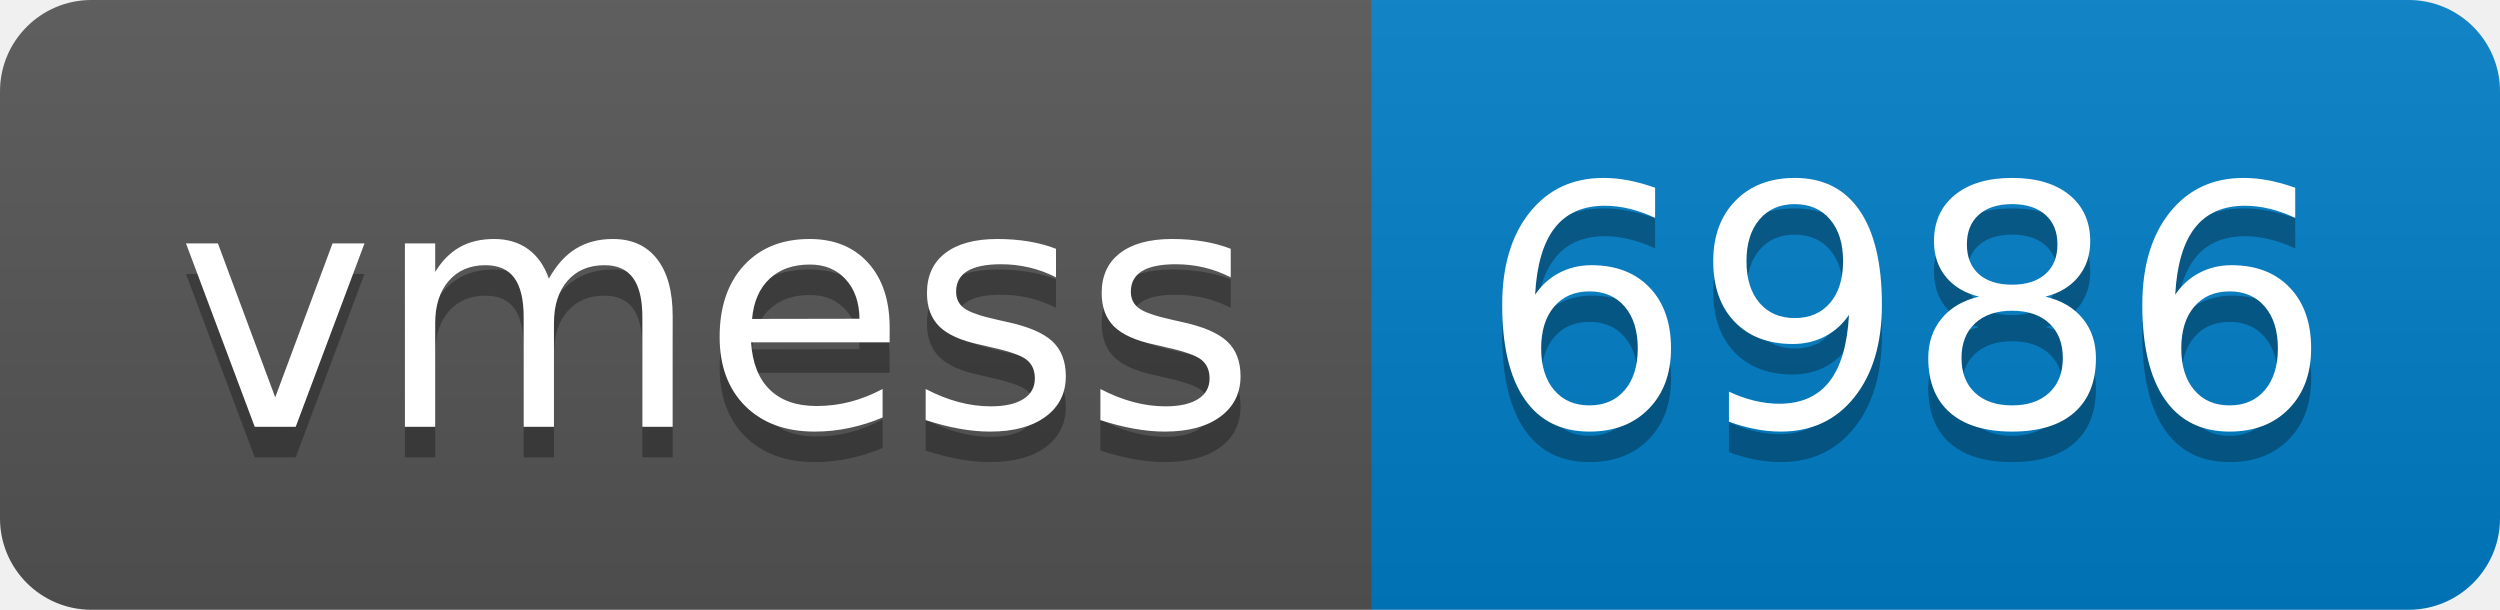
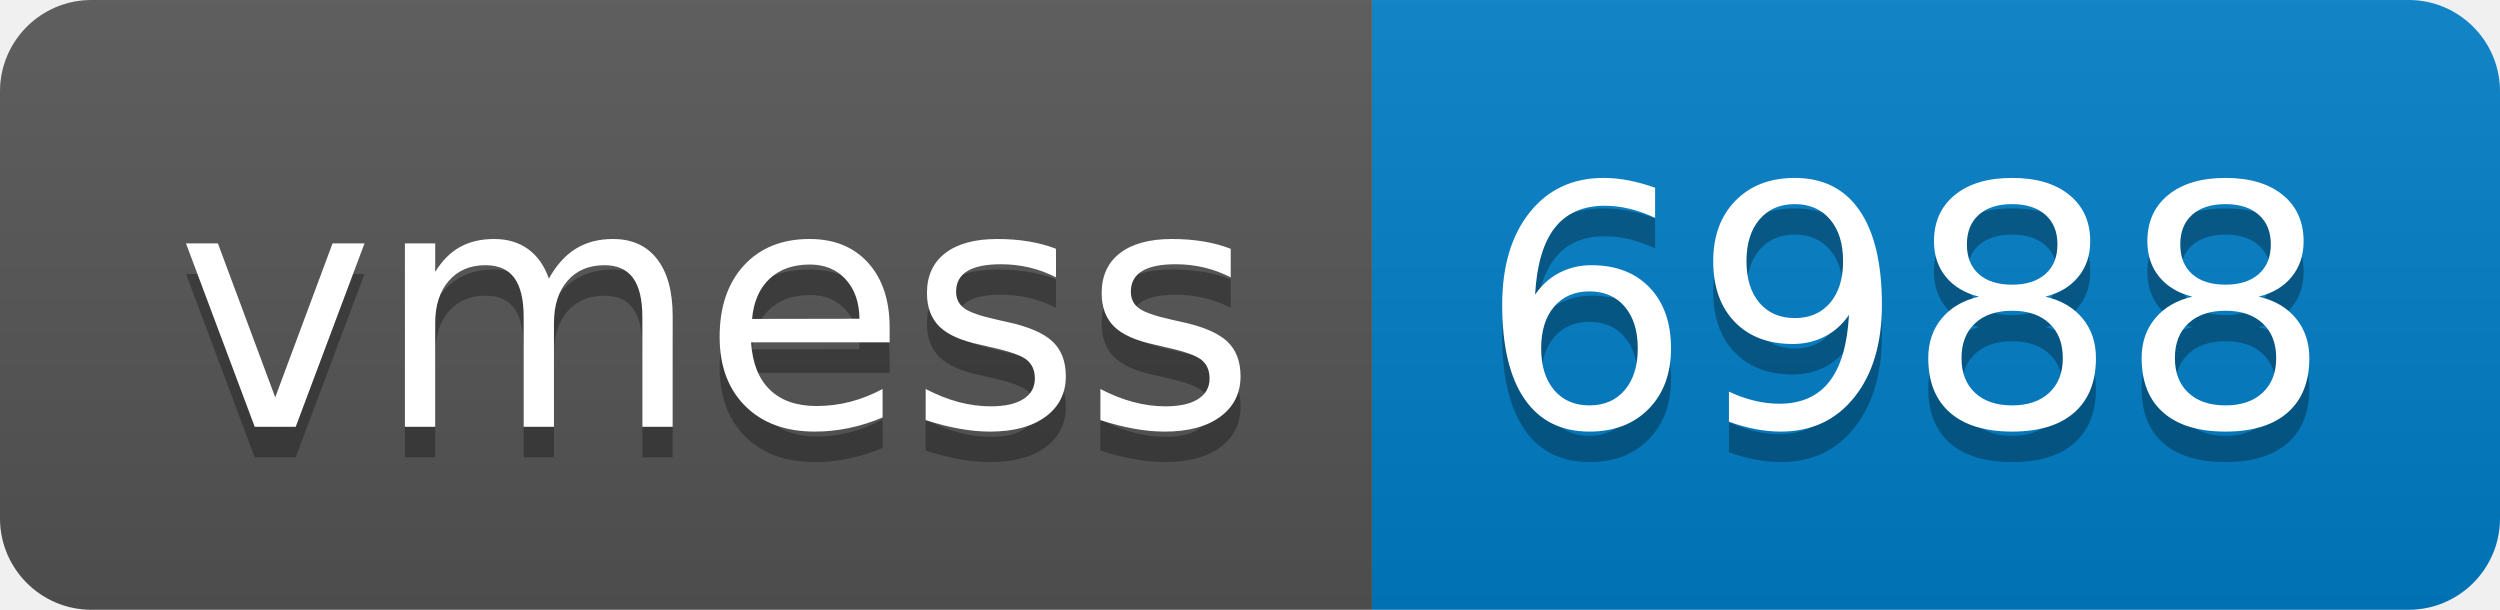
- <svg xmlns="http://www.w3.org/2000/svg" width="82" height="20" role="img" aria-label="vmess: 6986">
+ <svg xmlns="http://www.w3.org/2000/svg" width="82" height="20" role="img" aria-label="vmess: 6988">
  <linearGradient id="s" x2="0" y2="100%">
    <stop offset="0" stop-color="#bbb" stop-opacity=".1" />
    <stop offset="1" stop-opacity=".1" />
  </linearGradient>
  <clipPath id="r">
    <rect width="82" height="20" rx="3" fill="#fff" />
  </clipPath>
  <g clip-path="url(#r)">
    <rect width="45" height="20" fill="#555" />
    <rect x="45" width="37" height="20" fill="#007ec6" />
    <rect width="82" height="20" fill="url(#s)" />
  </g>
  <g fill="#fff" text-anchor="middle" font-family="Verdana,Geneva,DejaVu Sans,sans-serif" text-rendering="geometricPrecision" font-size="110">
    <text aria-hidden="true" x="235" y="150" fill="#010101" fill-opacity=".3" transform="scale(.1)" textLength="350">vmess</text>
    <text x="235" y="140" transform="scale(.1)" fill="#fff" textLength="350">vmess</text>
-     <text aria-hidden="true" x="625" y="150" fill="#010101" fill-opacity=".3" transform="scale(.1)" textLength="270">6986</text>
-     <text x="625" y="140" transform="scale(.1)" fill="#fff" textLength="270">6986</text>
+     <text aria-hidden="true" x="625" y="150" fill="#010101" fill-opacity=".3" transform="scale(.1)" textLength="270">6988</text>
+     <text x="625" y="140" transform="scale(.1)" fill="#fff" textLength="270">6988</text>
  </g>
</svg>
